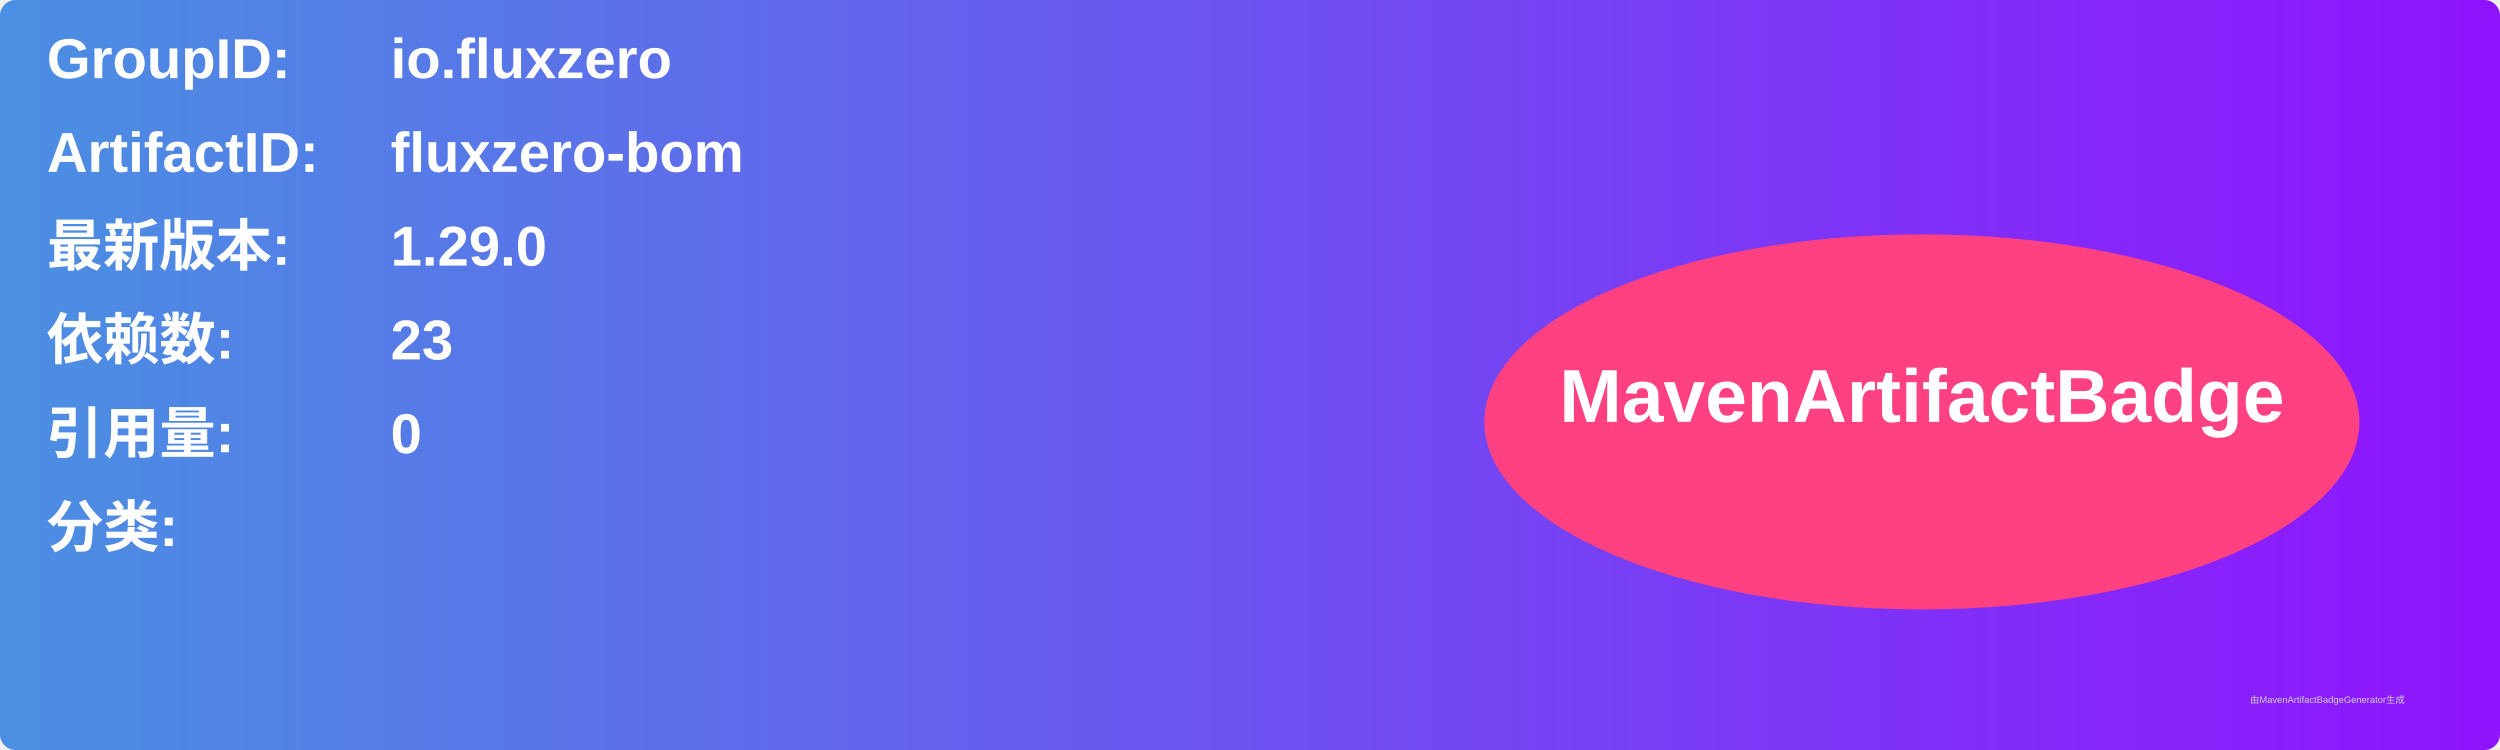
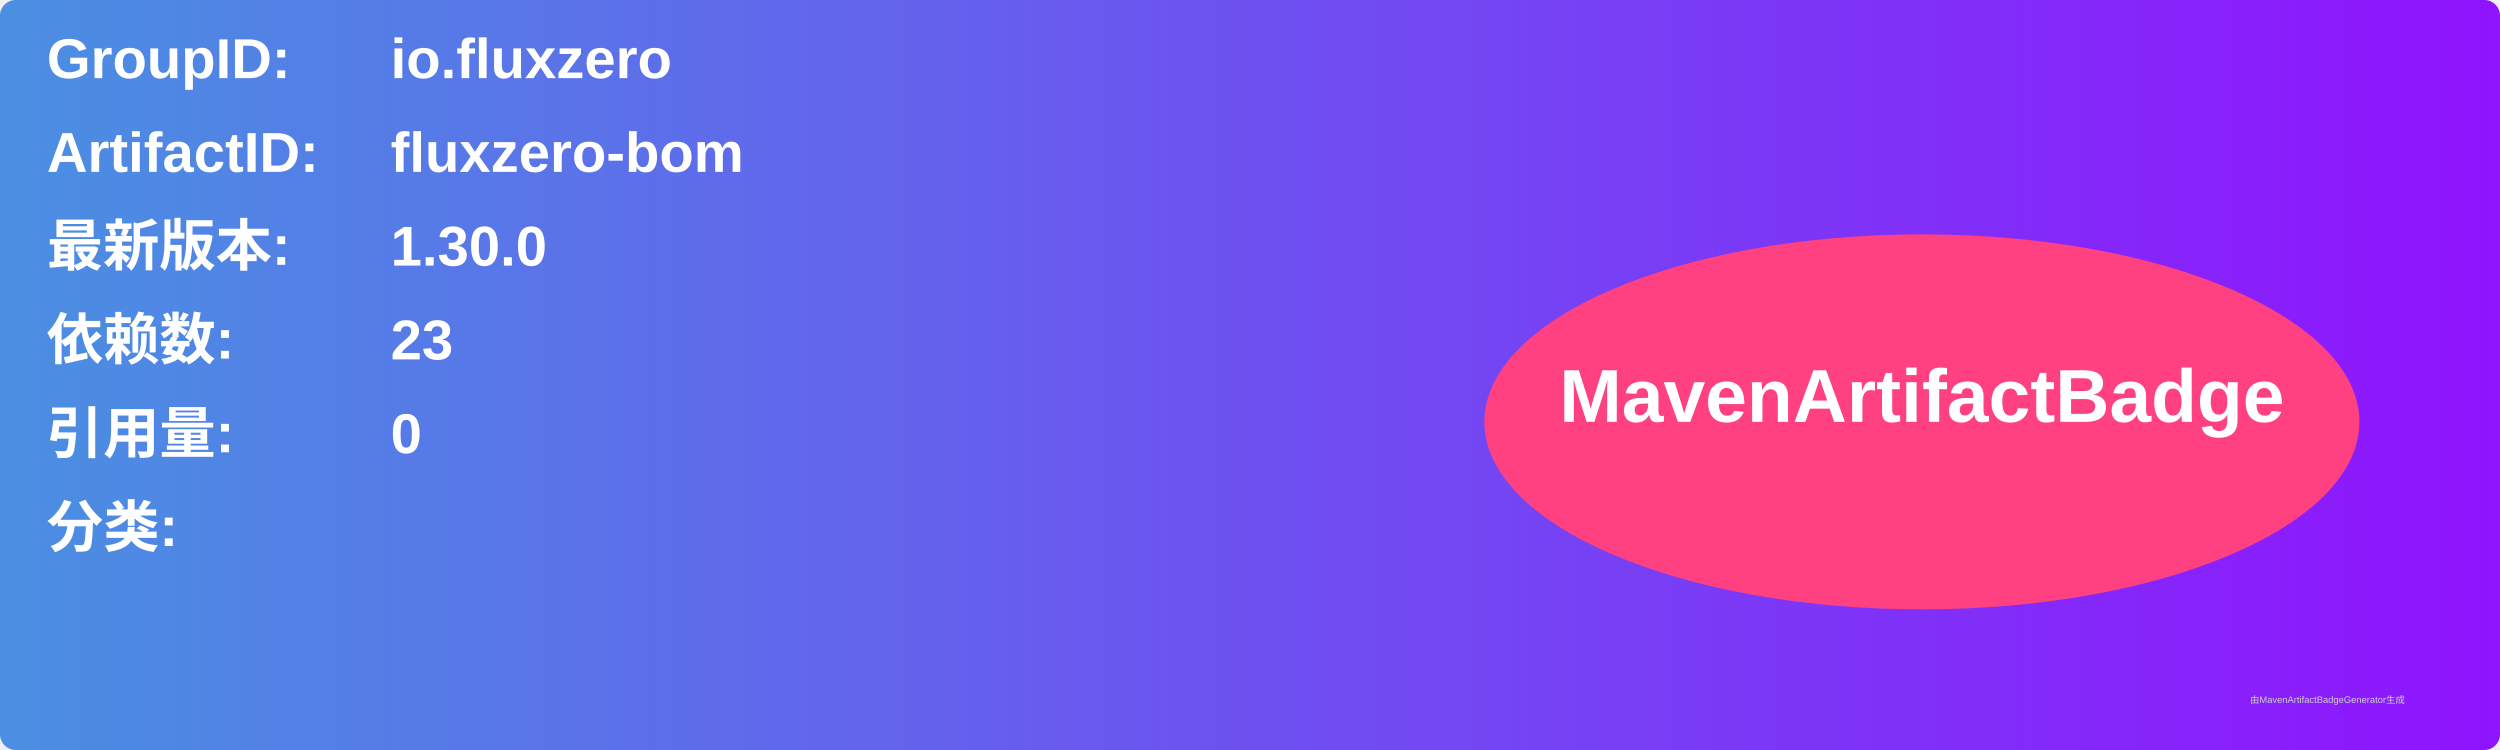
<svg xmlns="http://www.w3.org/2000/svg" width="800" height="240" viewBox="0 0 800 240">
  <linearGradient id="grad" x1="0%" y1="0%" x2="100%" y2="0%">
    <stop offset="0%" stop-color="#4a90e2" />
    <stop offset="100%" stop-color="#9013fe" />
  </linearGradient>
  <rect width="100%" height="100%" rx="5" ry="5" fill="url(#grad)" />
  <g transform="translate(15, 15)">
    <text x="0" y="10" font-family="Arial" font-size="18" fill="white" font-weight="bold" width="260">GroupID:</text>
    <text x="110" y="10" font-family="Arial" font-size="18" fill="white" font-weight="bold" width="460">io.fluxzero</text>
    <text x="0" y="40" font-family="Arial" font-size="18" fill="white" font-weight="bold" width="260">ArtifactID:</text>
    <text x="110" y="40" font-family="Arial" font-size="18" fill="white" font-weight="bold" width="460">fluxzero-bom</text>
    <text x="0" y="70" font-family="Arial" font-size="18" fill="white" font-weight="bold">最新版本:</text>
    <text x="110" y="70" font-family="Arial" font-size="18" fill="white" font-weight="bold">
-       <tspan font-weight="bold">1.29.0</tspan>
+       <tspan font-weight="bold">1.30.0</tspan>
    </text>
    <text x="0" y="100" font-family="Arial" font-size="18" fill="white" font-weight="bold">依赖数: </text>
    <text x="110" y="100" font-family="Arial" font-size="18" fill="white">
      <tspan font-weight="bold">23</tspan>
    </text>
    <text x="0" y="130" font-family="Arial" font-size="18" fill="white" font-weight="bold">引用量: </text>
    <text x="110" y="130" font-family="Arial" font-size="18" fill="white">
      <tspan font-weight="bold">0</tspan>
    </text>
    <text x="0" y="160" font-family="Arial" font-size="18" fill="white" font-weight="bold">分类:</text>
    <text x="10" y="190" font-family="Arial" font-size="10" fill="white">
      <tspan font-weight="bold" />
    </text>
    <ellipse cx="600" cy="120" rx="140" ry="60" fill="#ff4081" />
    <text x="600" y="120" text-anchor="middle" font-family="Arial" font-size="24" fill="white" font-weight="bold">MavenArtifactBadge</text>
  </g>
  <text x="720" y="225" font-family="Arial" font-size="3" fill="#d0d0d0">由MavenArtifactBadgeGenerator生成</text>
</svg>
